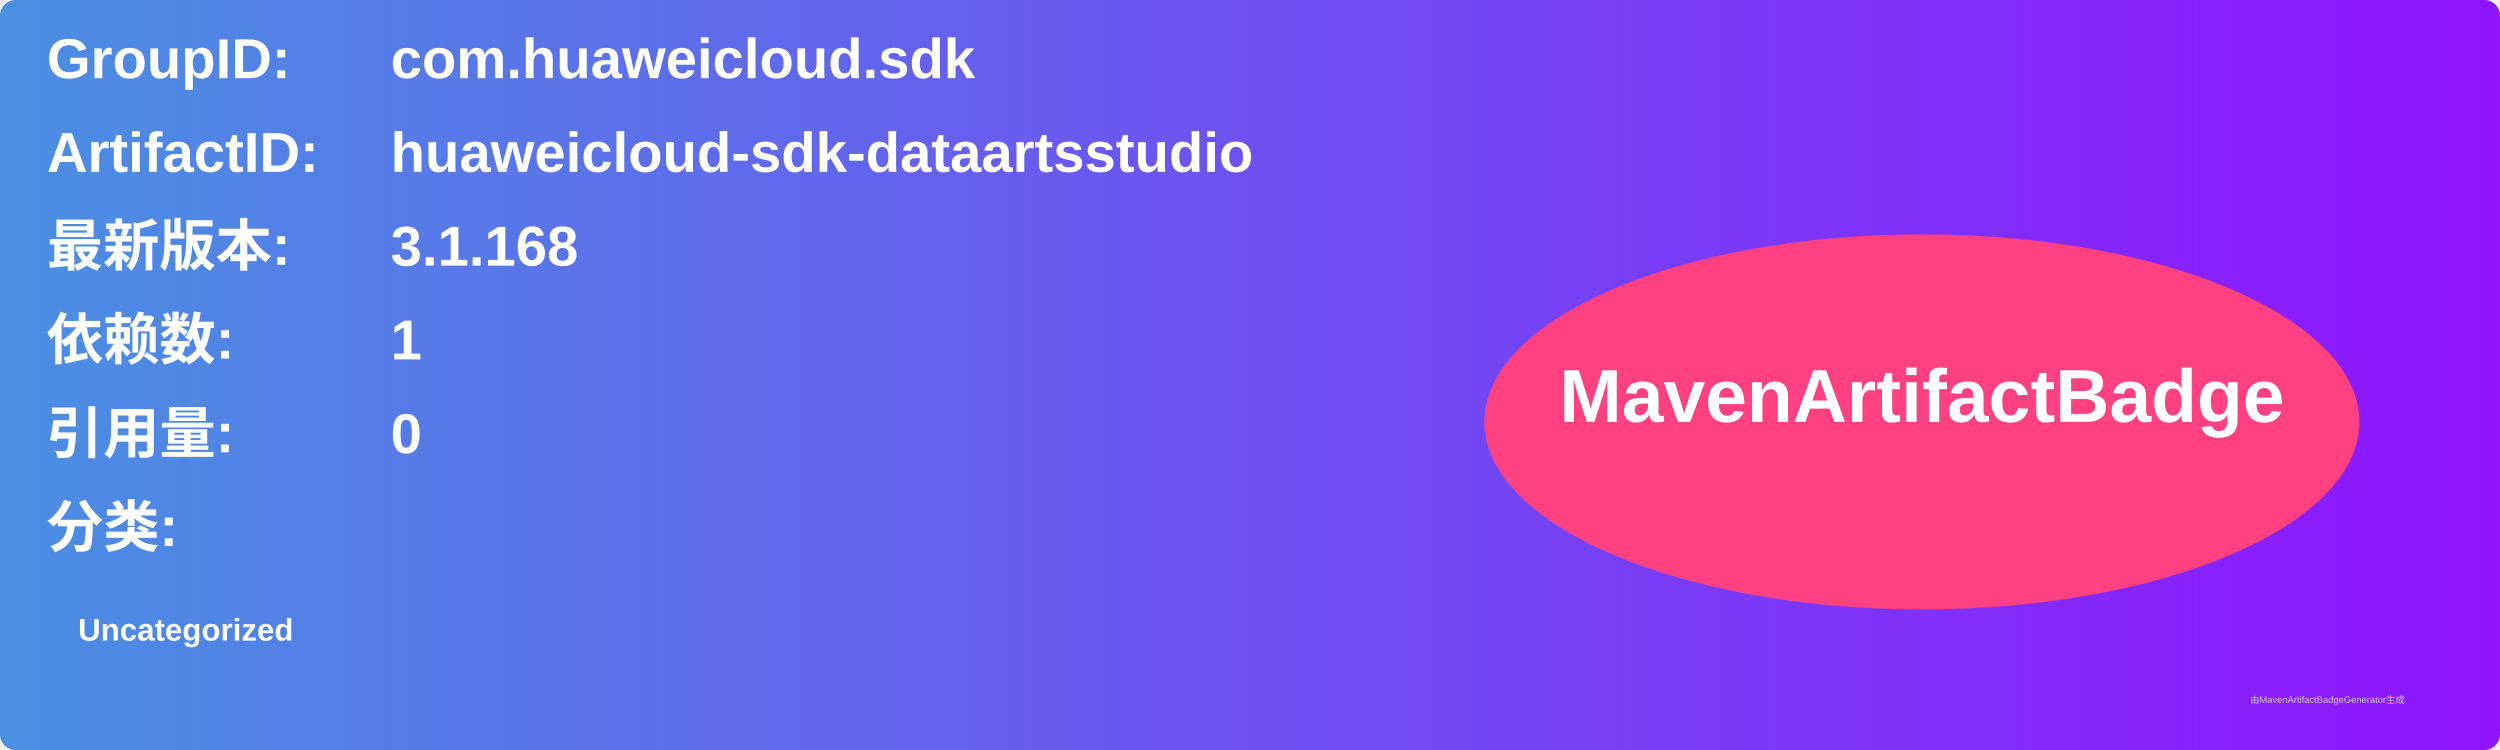
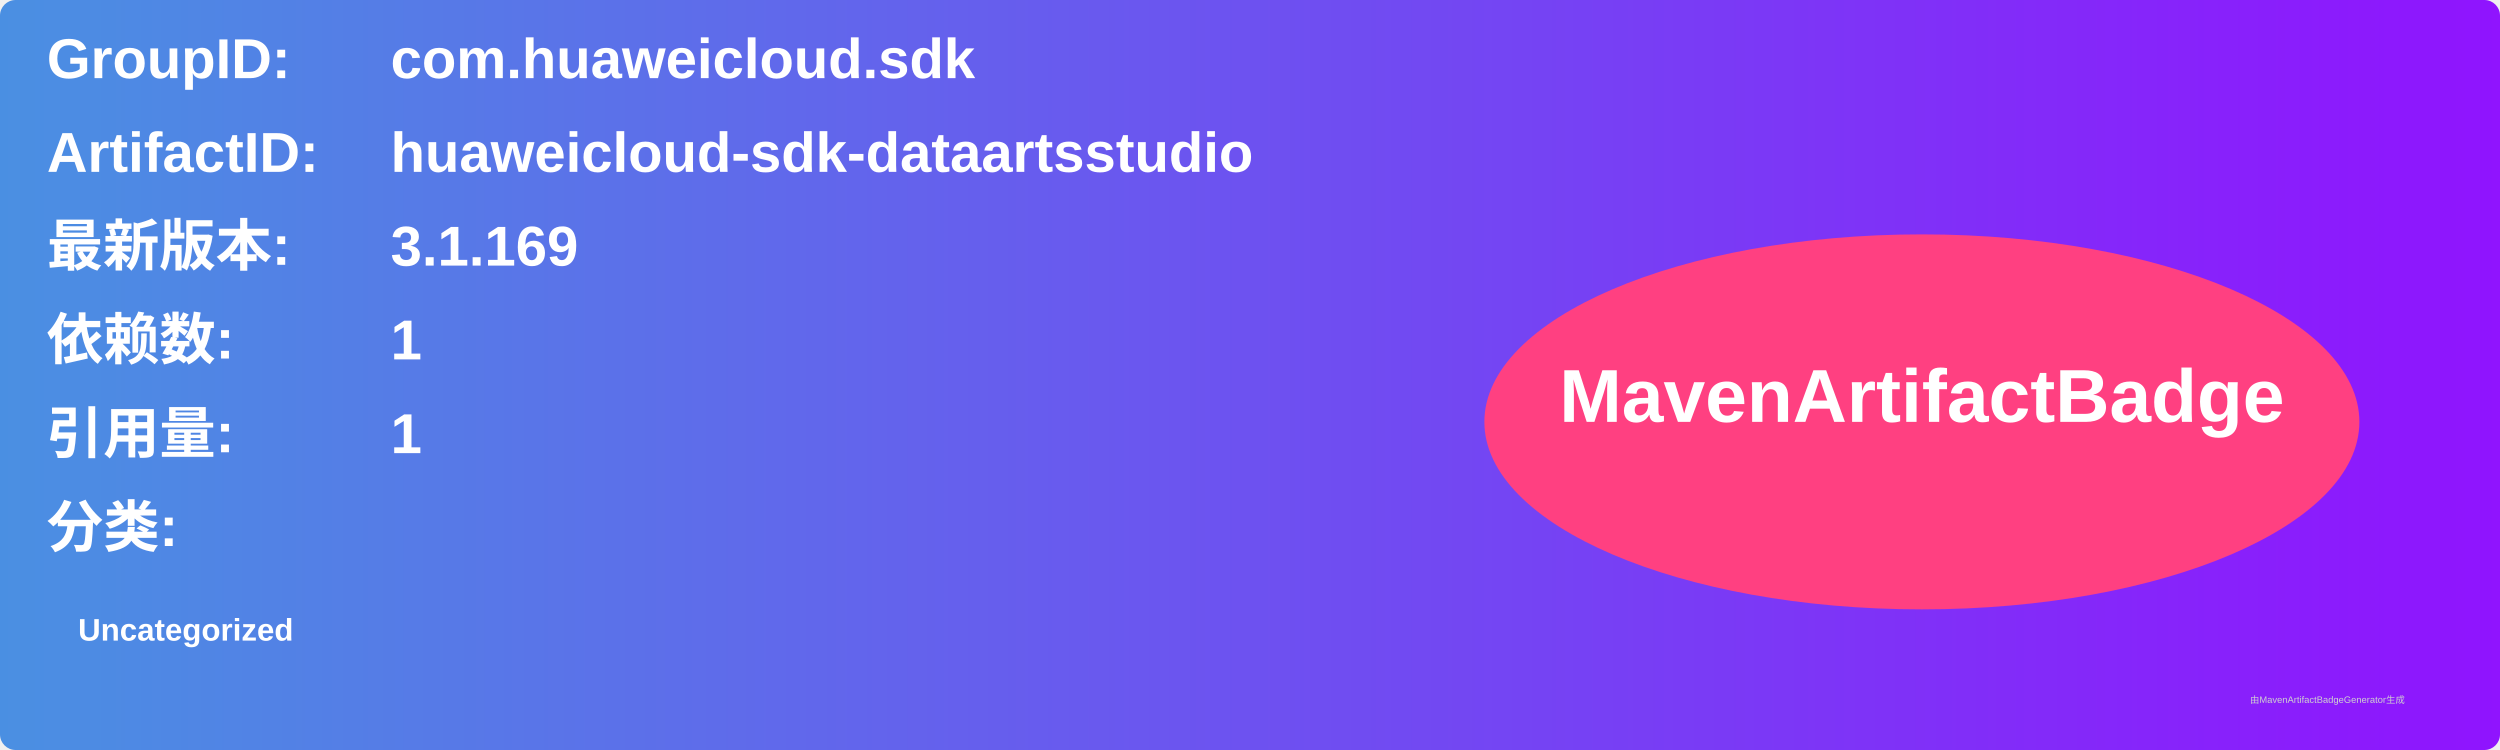
<svg xmlns="http://www.w3.org/2000/svg" width="800" height="240" viewBox="0 0 800 240">
  <linearGradient id="grad" x1="0%" y1="0%" x2="100%" y2="0%">
    <stop offset="0%" stop-color="#4a90e2" />
    <stop offset="100%" stop-color="#9013fe" />
  </linearGradient>
  <rect width="100%" height="100%" rx="5" ry="5" fill="url(#grad)" />
  <g transform="translate(15, 15)">
    <text x="0" y="10" font-family="Arial" font-size="18" fill="white" font-weight="bold" width="260">GroupID:</text>
    <text x="110" y="10" font-family="Arial" font-size="18" fill="white" font-weight="bold" width="460">com.huaweicloud.sdk</text>
    <text x="0" y="40" font-family="Arial" font-size="18" fill="white" font-weight="bold" width="260">ArtifactID:</text>
    <text x="110" y="40" font-family="Arial" font-size="18" fill="white" font-weight="bold" width="460">huaweicloud-sdk-dataartsstudio</text>
    <text x="0" y="70" font-family="Arial" font-size="18" fill="white" font-weight="bold">最新版本:</text>
    <text x="110" y="70" font-family="Arial" font-size="18" fill="white" font-weight="bold">
-       <tspan font-weight="bold">3.1.168</tspan>
+       <tspan font-weight="bold">3.1.169</tspan>
    </text>
    <text x="0" y="100" font-family="Arial" font-size="18" fill="white" font-weight="bold">依赖数: </text>
    <text x="110" y="100" font-family="Arial" font-size="18" fill="white">
      <tspan font-weight="bold">1</tspan>
    </text>
    <text x="0" y="130" font-family="Arial" font-size="18" fill="white" font-weight="bold">引用量: </text>
    <text x="110" y="130" font-family="Arial" font-size="18" fill="white">
-       <tspan font-weight="bold">0</tspan>
+       <tspan font-weight="bold">1</tspan>
    </text>
    <text x="0" y="160" font-family="Arial" font-size="18" fill="white" font-weight="bold">分类:</text>
    <text x="10" y="190" font-family="Arial" font-size="10" fill="white">
      <tspan font-weight="bold">Uncategorized</tspan>
    </text>
    <ellipse cx="600" cy="120" rx="140" ry="60" fill="#ff4081" />
    <text x="600" y="120" text-anchor="middle" font-family="Arial" font-size="24" fill="white" font-weight="bold">MavenArtifactBadge</text>
  </g>
  <text x="720" y="225" font-family="Arial" font-size="3" fill="#d0d0d0">由MavenArtifactBadgeGenerator生成</text>
</svg>
